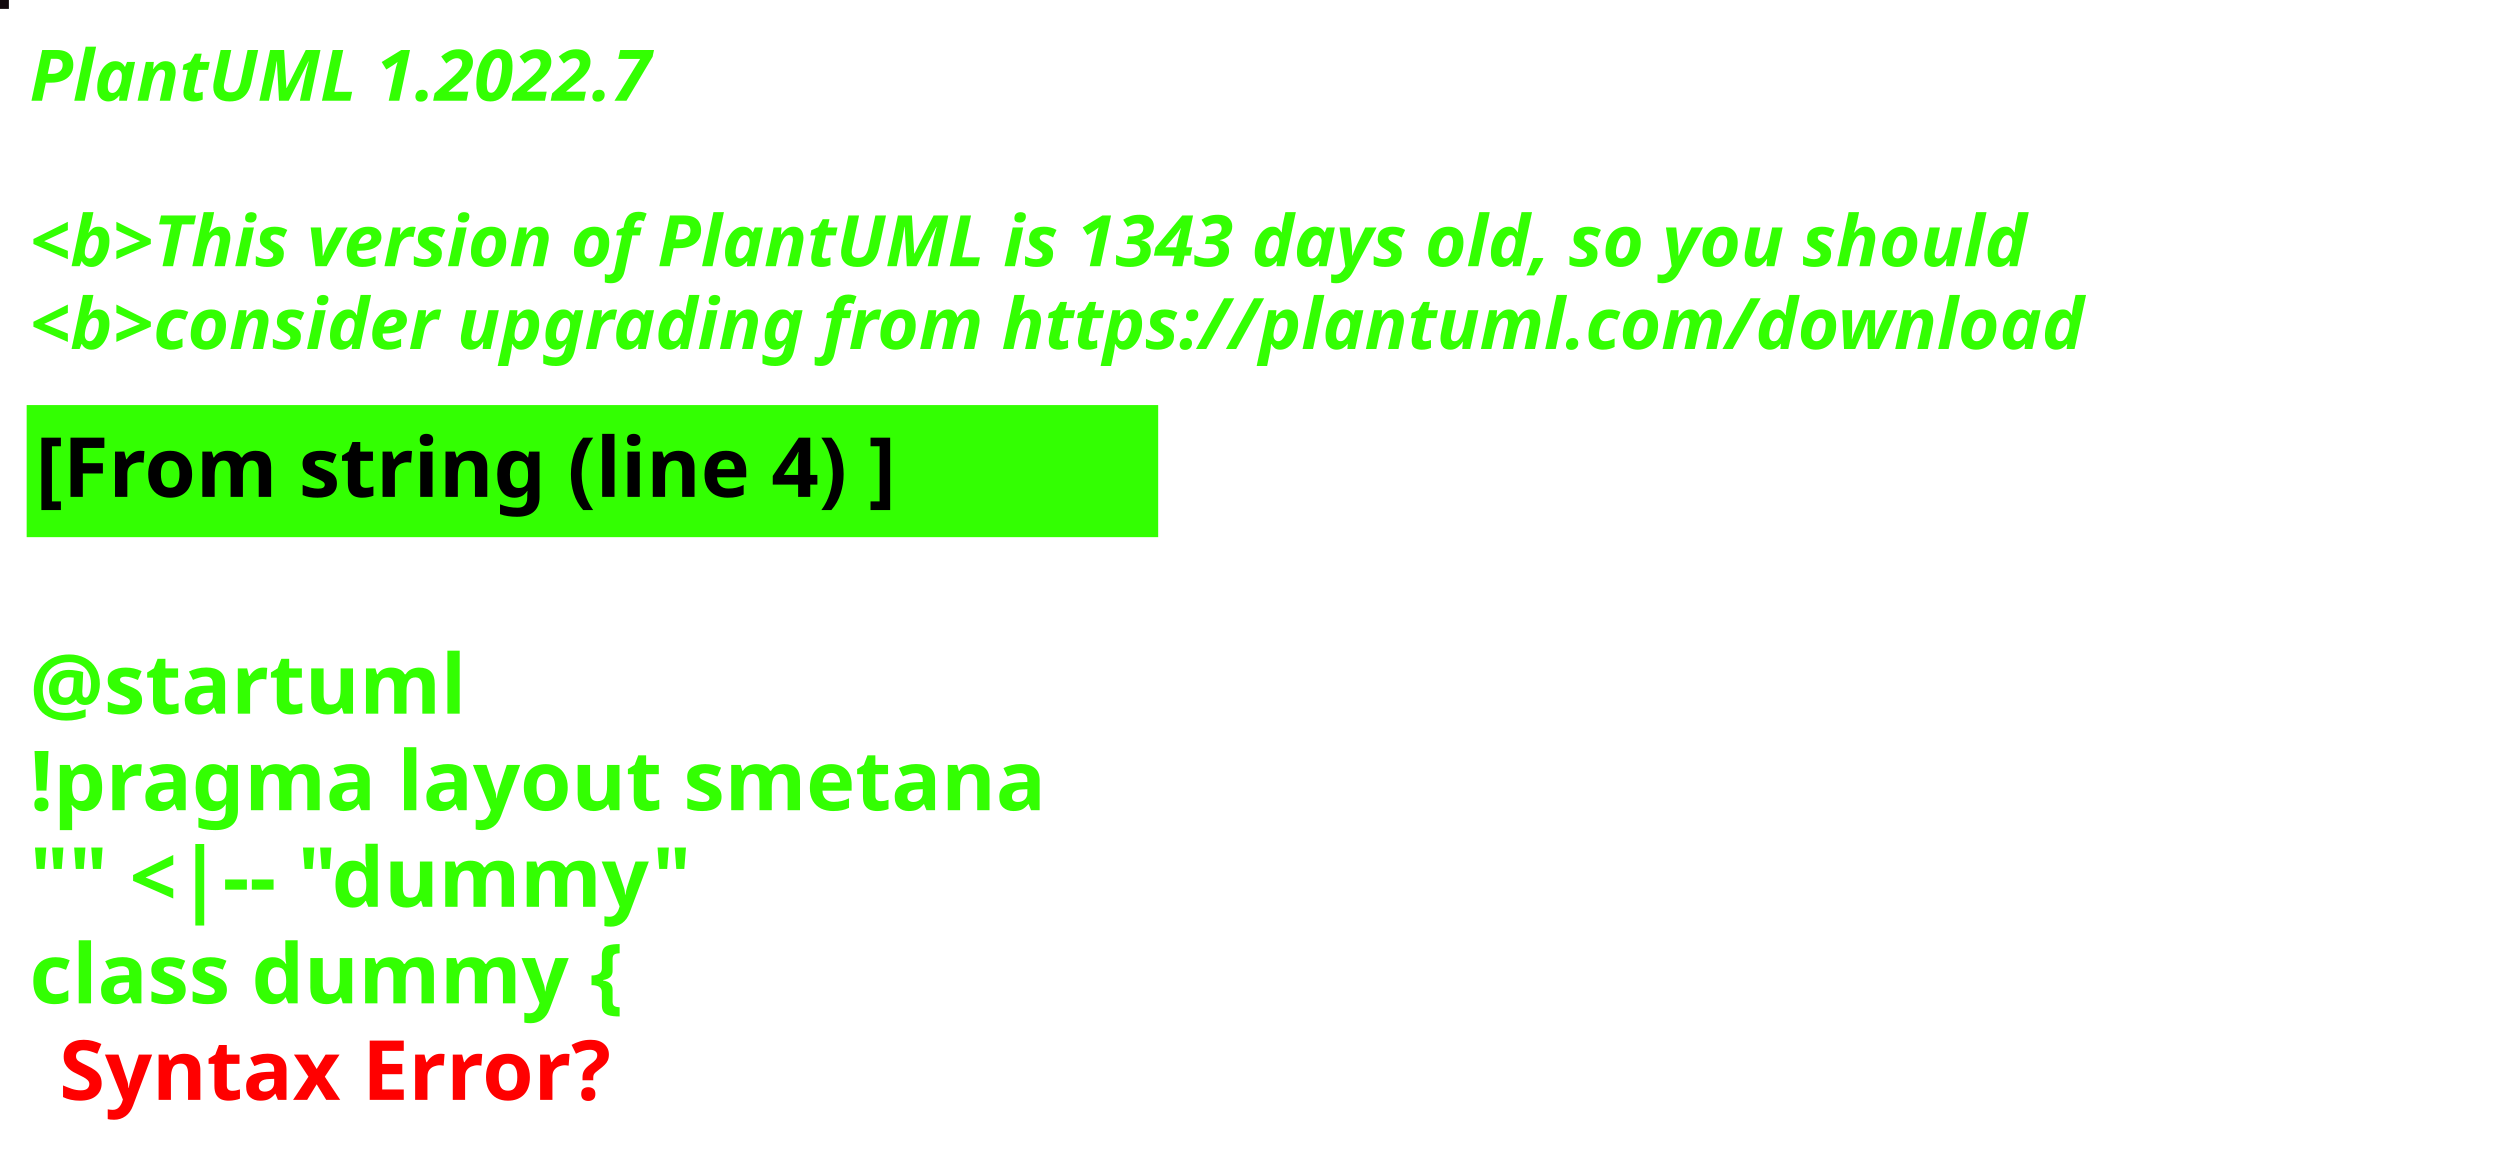
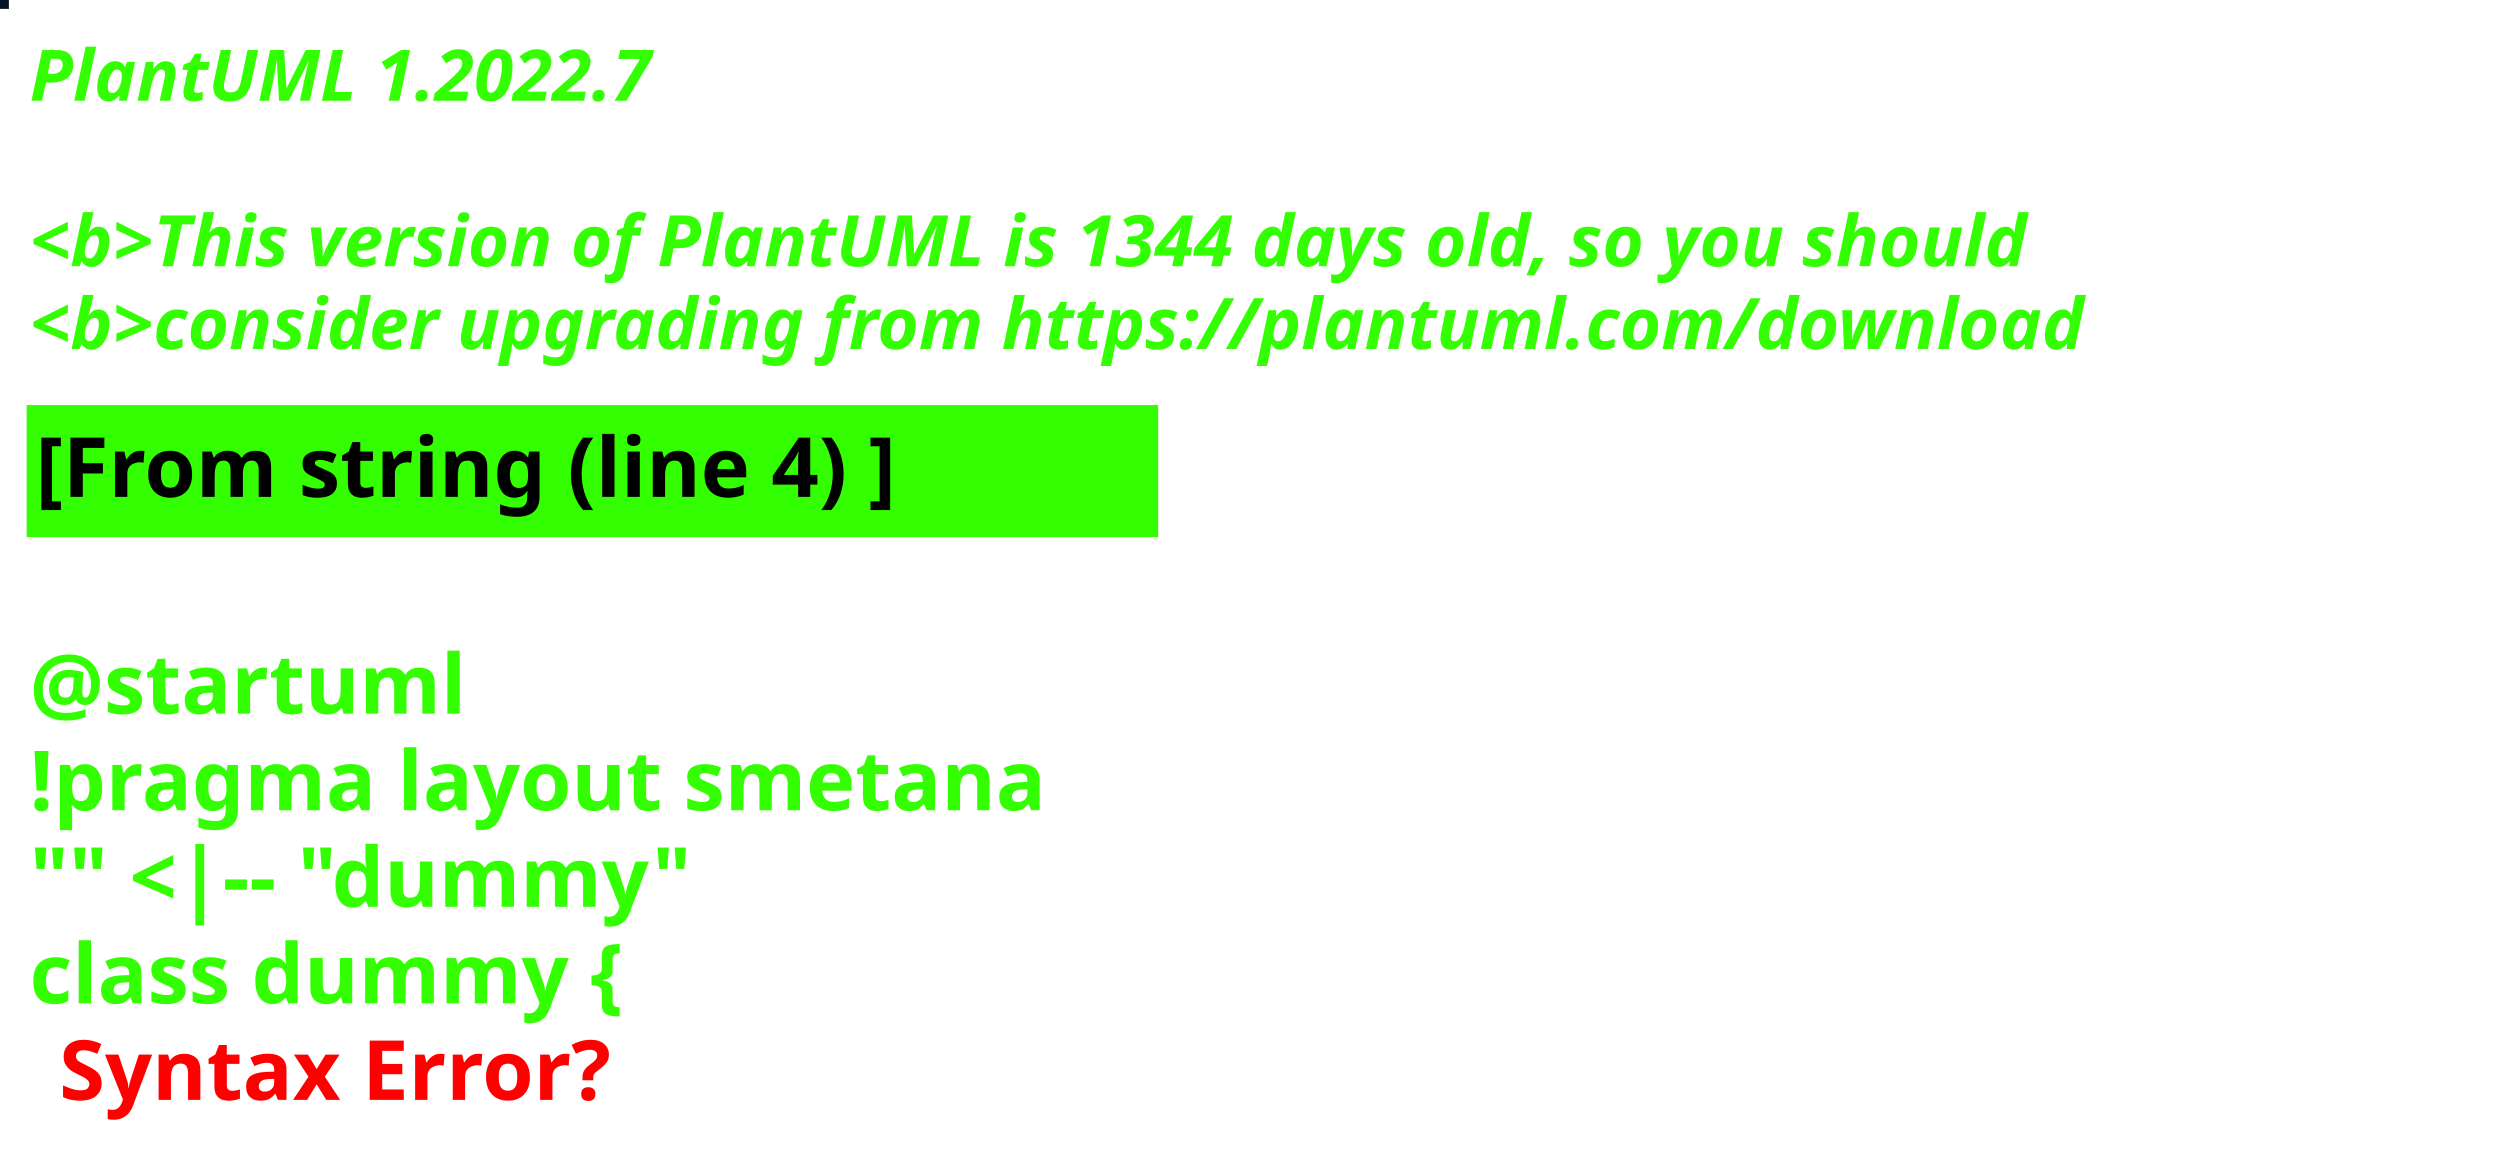
<svg xmlns="http://www.w3.org/2000/svg" contentStyleType="text/css" height="194px" preserveAspectRatio="none" style="width:422px;height:194px;background:#000000;" version="1.1" viewBox="0 0 422 194" width="422px" zoomAndPan="magnify">
  <defs />
  <g>
-     <rect fill="#13090E" height="1" style="stroke:#13090E;stroke-width:1.0;" width="1" x="0" y="0" />
+     <rect fill="#041625" height="1" style="stroke:#041625;stroke-width:1.0;" width="1" x="0" y="0" />
    <text fill="#33FF02" font-family="sans-serif" font-size="12" font-style="italic" font-weight="bold" lengthAdjust="spacing" textLength="127" x="5" y="17">PlantUML 1.2022.7</text>
    <text fill="#33FF02" font-family="sans-serif" font-size="12" font-style="italic" font-weight="bold" lengthAdjust="spacing" textLength="4" x="5" y="30.969"> </text>
-     <text fill="#33FF02" font-family="sans-serif" font-size="12" font-style="italic" font-weight="bold" lengthAdjust="spacing" textLength="407" x="5" y="44.938">&lt;b&gt;This version of PlantUML is 1343 days old, so you should</text>
+     <text fill="#33FF02" font-family="sans-serif" font-size="12" font-style="italic" font-weight="bold" lengthAdjust="spacing" textLength="407" x="5" y="44.938">&lt;b&gt;This version of PlantUML is 1344 days old, so you should</text>
    <text fill="#33FF02" font-family="sans-serif" font-size="12" font-style="italic" font-weight="bold" lengthAdjust="spacing" textLength="408" x="5" y="58.906">&lt;b&gt;consider upgrading from https://plantuml.com/download</text>
    <rect fill="#33FF02" height="21.297" style="stroke:#33FF02;stroke-width:1.0;" width="190" x="5" y="68.875" />
    <text fill="#000000" font-family="sans-serif" font-size="14" font-weight="bold" lengthAdjust="spacing" textLength="168" x="6" y="83.875">[From string (line 4) ]</text>
    <text fill="#33FF02" font-family="sans-serif" font-size="14" font-weight="bold" lengthAdjust="spacing" textLength="5" x="5" y="104.172"> </text>
    <text fill="#33FF02" font-family="sans-serif" font-size="14" font-weight="bold" lengthAdjust="spacing" textLength="79" x="5" y="120.469">@startuml</text>
    <text fill="#33FF02" font-family="sans-serif" font-size="14" font-weight="bold" lengthAdjust="spacing" textLength="190" x="5" y="136.766">!pragma layout smetana</text>
    <text fill="#33FF02" font-family="sans-serif" font-size="14" font-weight="bold" lengthAdjust="spacing" textLength="124" x="5" y="153.062">"" &lt;|-- "dummy"</text>
    <text fill="#33FF02" font-family="sans-serif" font-size="14" font-weight="bold" lengthAdjust="spacing" text-decoration="wavy underline" textLength="117" x="5" y="169.359">class dummy {</text>
    <text fill="#FF0000" font-family="sans-serif" font-size="14" font-weight="bold" lengthAdjust="spacing" textLength="106" x="10" y="185.656">Syntax Error?</text>
  </g>
</svg>
